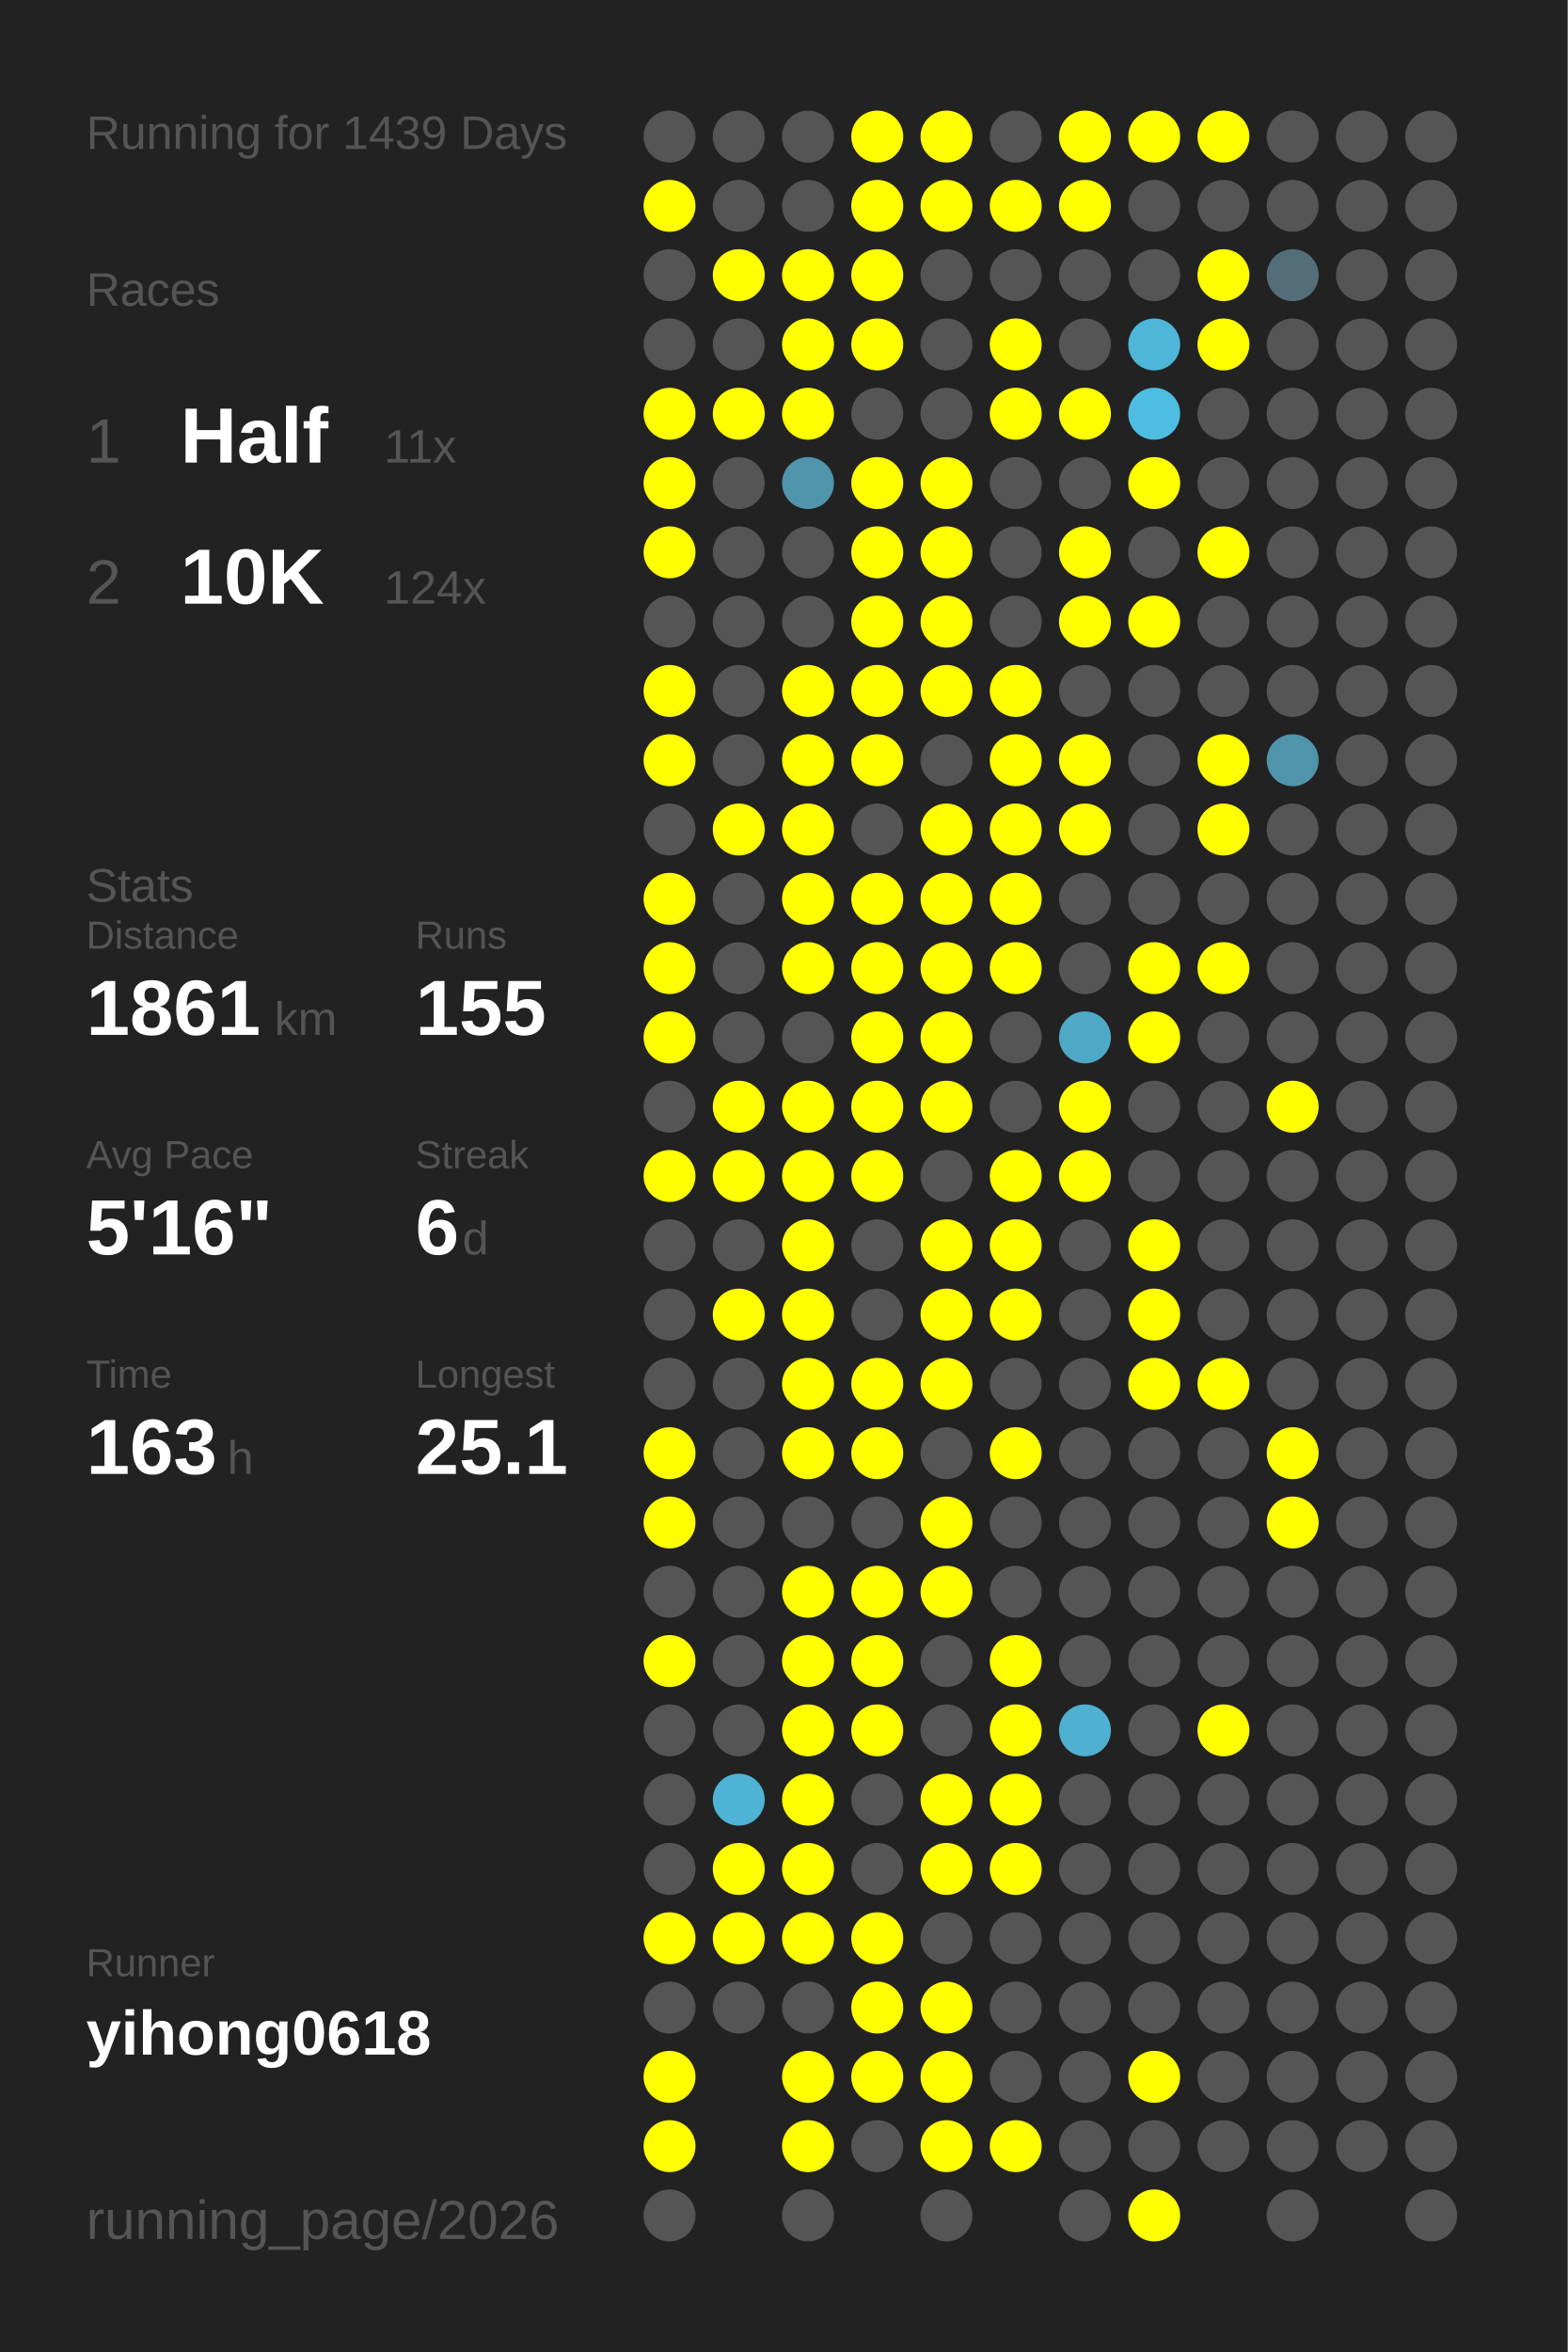
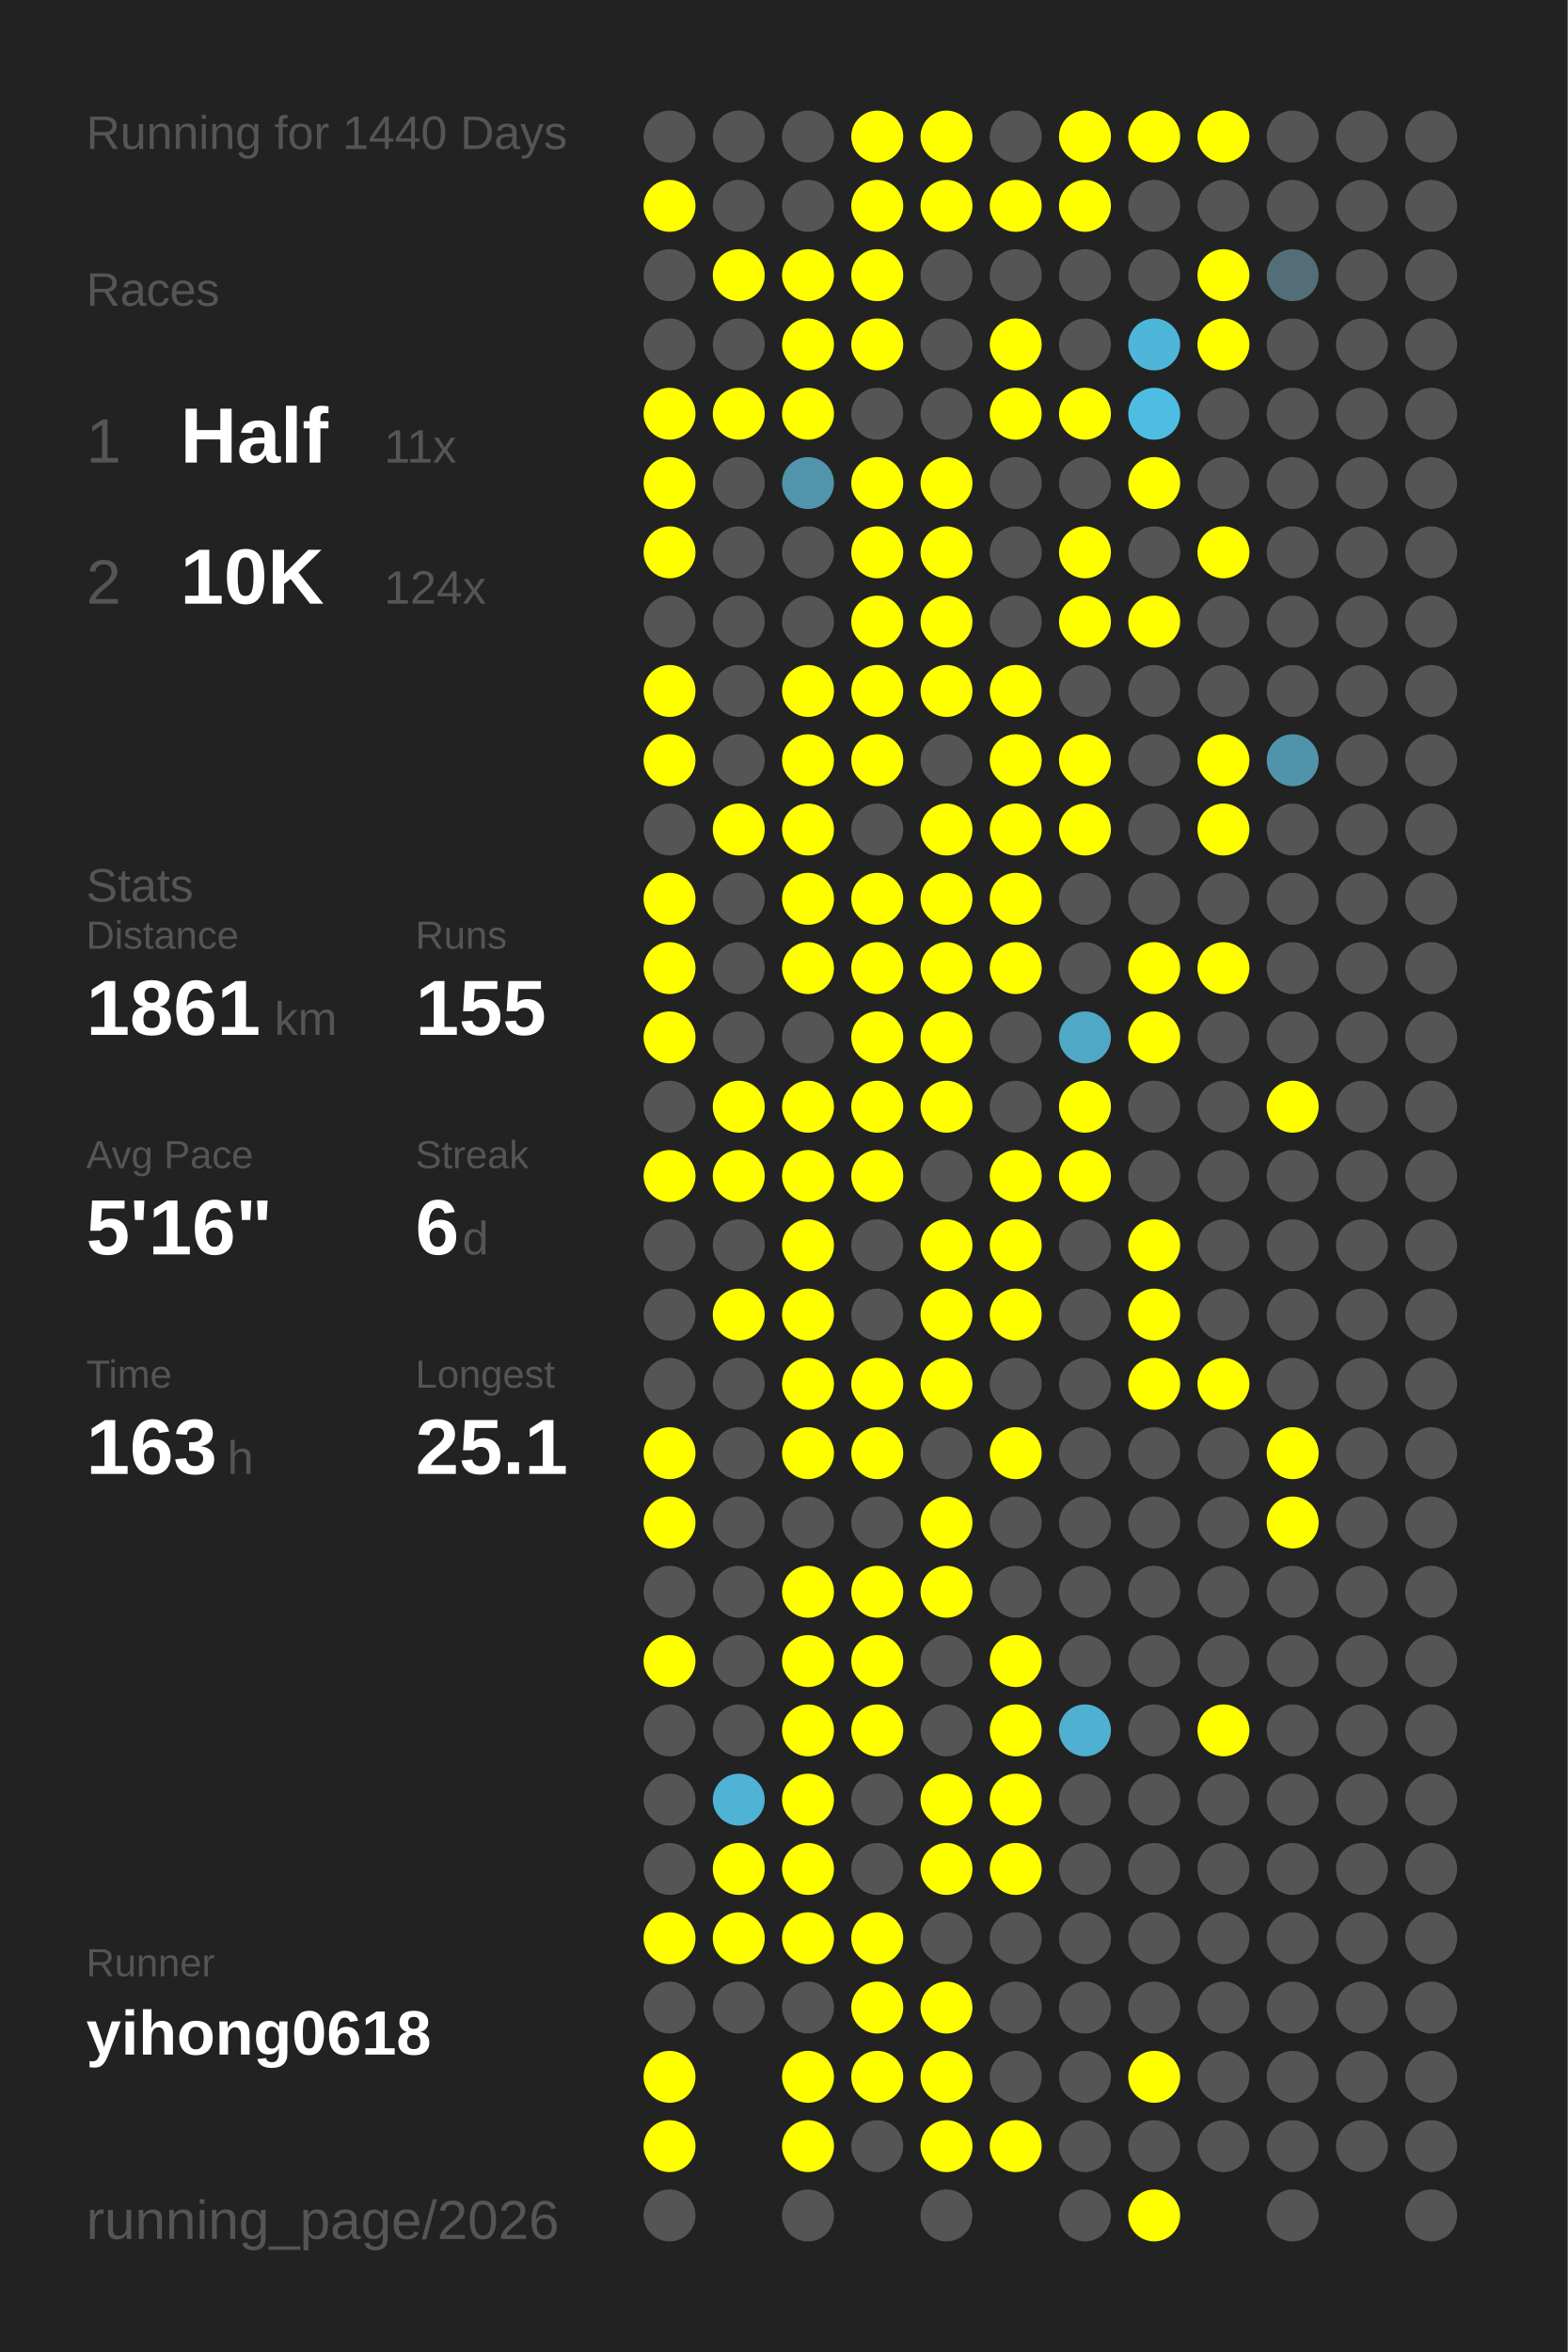
<svg xmlns="http://www.w3.org/2000/svg" baseProfile="full" height="300mm" version="1.1" viewBox="0,0,200,300" width="200mm">
  <defs />
  <rect fill="#222222" height="300" width="200" x="0" y="0" />
-   <text fill="#555555" style="font-size:6px; font-family:Arial;" x="11" y="19">Running for 1439 Days</text>
+   <text fill="#555555" style="font-size:6px; font-family:Arial;" x="11" y="19">Running for 1440 Days</text>
  <text fill="#555555" style="font-size:6px; font-family:Arial;" x="11" y="39">Races</text>
  <text fill="#555555" style="font-size:8px; font-family:Arial;" x="11" y="59">1</text>
  <text fill="#FFFFFF" style="font-size:10px; font-family:Arial; font-weight:bold;" x="23" y="59">Half</text>
  <text fill="#555555" style="font-size:6px; font-family:Arial;" x="49" y="59">11x</text>
  <text fill="#555555" style="font-size:8px; font-family:Arial;" x="11" y="77">2</text>
  <text fill="#FFFFFF" style="font-size:10px; font-family:Arial; font-weight:bold;" x="23" y="77">10K</text>
  <text fill="#555555" style="font-size:6px; font-family:Arial;" x="49" y="77">124x</text>
  <text fill="#555555" style="font-size:6px; font-family:Arial;" x="11" y="115">Stats</text>
  <text fill="#555555" style="font-size:5px; font-family:Arial;" x="11" y="121">Distance</text>
  <text fill="#FFFFFF" style="font-size:10px; font-family:Arial; font-weight:bold;" x="11" y="132">1861</text>
  <text fill="#555555" style="font-size:6px; font-family:Arial;" x="35" y="132">km</text>
  <text fill="#555555" style="font-size:5px; font-family:Arial;" x="53" y="121">Runs</text>
  <text fill="#FFFFFF" style="font-size:10px; font-family:Arial; font-weight:bold;" x="53" y="132">155</text>
  <text fill="#555555" style="font-size:5px; font-family:Arial;" x="11" y="149">Avg Pace</text>
  <text fill="#FFFFFF" style="font-size:10px; font-family:Arial; font-weight:bold;" x="11" y="160">5'16"</text>
  <text fill="#555555" style="font-size:5px; font-family:Arial;" x="53" y="149">Streak</text>
  <text fill="#FFFFFF" style="font-size:10px; font-family:Arial; font-weight:bold;" x="53" y="160">6</text>
  <text fill="#555555" style="font-size:6px; font-family:Arial;" x="59" y="160">d</text>
  <text fill="#555555" style="font-size:5px; font-family:Arial;" x="11" y="177">Time</text>
  <text fill="#FFFFFF" style="font-size:10px; font-family:Arial; font-weight:bold;" x="11" y="188">163</text>
  <text fill="#555555" style="font-size:6px; font-family:Arial;" x="29" y="188">h</text>
  <text fill="#555555" style="font-size:5px; font-family:Arial;" x="53" y="177">Longest</text>
  <text fill="#FFFFFF" style="font-size:10px; font-family:Arial; font-weight:bold;" x="53" y="188">25.1</text>
  <text fill="#555555" style="font-size:5px; font-family:Arial;" x="11" y="252.065">Runner</text>
  <text fill="#FFFFFF" style="font-size:8px; font-family:Arial; font-weight:bold;" x="11" y="262.065">yihong0618</text>
  <text fill="#555555" style="font-size:7px; font-family:Arial;" x="11" y="285.581">running_page/2026</text>
  <circle cx="85.417" cy="17.419" fill="#555555" r="3.312" />
  <circle cx="85.417" cy="26.258" fill="#FFFF00" r="3.312" />
  <circle cx="85.417" cy="35.097" fill="#555555" r="3.312" />
  <circle cx="85.417" cy="43.935" fill="#555555" r="3.312" />
  <circle cx="85.417" cy="52.774" fill="#FFFF00" r="3.312" />
  <circle cx="85.417" cy="61.613" fill="#FFFF00" r="3.312" />
  <circle cx="85.417" cy="70.452" fill="#FFFF00" r="3.312" />
  <circle cx="85.417" cy="79.29" fill="#555555" r="3.312" />
  <circle cx="85.417" cy="88.129" fill="#FFFF00" r="3.312" />
  <circle cx="85.417" cy="96.968" fill="#FFFF00" r="3.312" />
  <circle cx="85.417" cy="105.806" fill="#555555" r="3.312" />
  <circle cx="85.417" cy="114.645" fill="#FFFF00" r="3.312" />
  <circle cx="85.417" cy="123.484" fill="#FFFF00" r="3.312" />
  <circle cx="85.417" cy="132.323" fill="#FFFF00" r="3.312" />
  <circle cx="85.417" cy="141.161" fill="#555555" r="3.312" />
  <circle cx="85.417" cy="150" fill="#FFFF00" r="3.312" />
  <circle cx="85.417" cy="158.839" fill="#555555" r="3.312" />
  <circle cx="85.417" cy="167.677" fill="#555555" r="3.312" />
  <circle cx="85.417" cy="176.516" fill="#555555" r="3.312" />
  <circle cx="85.417" cy="185.355" fill="#FFFF00" r="3.312" />
  <circle cx="85.417" cy="194.194" fill="#FFFF00" r="3.312" />
  <circle cx="85.417" cy="203.032" fill="#555555" r="3.312" />
  <circle cx="85.417" cy="211.871" fill="#FFFF00" r="3.312" />
  <circle cx="85.417" cy="220.71" fill="#555555" r="3.312" />
  <circle cx="85.417" cy="229.548" fill="#555555" r="3.312" />
  <circle cx="85.417" cy="238.387" fill="#555555" r="3.312" />
  <circle cx="85.417" cy="247.226" fill="#FFFF00" r="3.312" />
  <circle cx="85.417" cy="256.065" fill="#555555" r="3.312" />
  <circle cx="85.417" cy="264.903" fill="#FFFF00" r="3.312" />
  <circle cx="85.417" cy="273.742" fill="#FFFF00" r="3.312" />
  <circle cx="85.417" cy="282.581" fill="#555555" r="3.312" />
  <circle cx="94.25" cy="17.419" fill="#555555" r="3.312" />
  <circle cx="94.25" cy="26.258" fill="#555555" r="3.312" />
  <circle cx="94.25" cy="35.097" fill="#FFFF00" r="3.312" />
  <circle cx="94.25" cy="43.935" fill="#555555" r="3.312" />
  <circle cx="94.25" cy="52.774" fill="#FFFF00" r="3.312" />
  <circle cx="94.25" cy="61.613" fill="#555555" r="3.312" />
  <circle cx="94.25" cy="70.452" fill="#555555" r="3.312" />
  <circle cx="94.25" cy="79.29" fill="#555555" r="3.312" />
  <circle cx="94.25" cy="88.129" fill="#555555" r="3.312" />
  <circle cx="94.25" cy="96.968" fill="#555555" r="3.312" />
  <circle cx="94.25" cy="105.806" fill="#FFFF00" r="3.312" />
  <circle cx="94.25" cy="114.645" fill="#555555" r="3.312" />
  <circle cx="94.25" cy="123.484" fill="#555555" r="3.312" />
  <circle cx="94.25" cy="132.323" fill="#555555" r="3.312" />
  <circle cx="94.25" cy="141.161" fill="#FFFF00" r="3.312" />
  <circle cx="94.25" cy="150" fill="#FFFF00" r="3.312" />
  <circle cx="94.25" cy="158.839" fill="#555555" r="3.312" />
  <circle cx="94.25" cy="167.677" fill="#FFFF00" r="3.312" />
  <circle cx="94.25" cy="176.516" fill="#555555" r="3.312" />
  <circle cx="94.25" cy="185.355" fill="#555555" r="3.312" />
  <circle cx="94.25" cy="194.194" fill="#555555" r="3.312" />
  <circle cx="94.25" cy="203.032" fill="#555555" r="3.312" />
  <circle cx="94.25" cy="211.871" fill="#555555" r="3.312" />
  <circle cx="94.25" cy="220.71" fill="#555555" r="3.312" />
  <circle cx="94.25" cy="229.548" fill="#4eb3d5" r="3.312" />
  <circle cx="94.25" cy="238.387" fill="#FFFF00" r="3.312" />
  <circle cx="94.25" cy="247.226" fill="#FFFF00" r="3.312" />
  <circle cx="94.25" cy="256.065" fill="#555555" r="3.312" />
  <circle cx="103.083" cy="17.419" fill="#555555" r="3.312" />
  <circle cx="103.083" cy="26.258" fill="#555555" r="3.312" />
  <circle cx="103.083" cy="35.097" fill="#FFFF00" r="3.312" />
  <circle cx="103.083" cy="43.935" fill="#FFFF00" r="3.312" />
  <circle cx="103.083" cy="52.774" fill="#FFFF00" r="3.312" />
  <circle cx="103.083" cy="61.613" fill="#5095ac" r="3.312" />
  <circle cx="103.083" cy="70.452" fill="#555555" r="3.312" />
  <circle cx="103.083" cy="79.29" fill="#555555" r="3.312" />
  <circle cx="103.083" cy="88.129" fill="#FFFF00" r="3.312" />
  <circle cx="103.083" cy="96.968" fill="#FFFF00" r="3.312" />
  <circle cx="103.083" cy="105.806" fill="#FFFF00" r="3.312" />
  <circle cx="103.083" cy="114.645" fill="#FFFF00" r="3.312" />
  <circle cx="103.083" cy="123.484" fill="#FFFF00" r="3.312" />
  <circle cx="103.083" cy="132.323" fill="#555555" r="3.312" />
  <circle cx="103.083" cy="141.161" fill="#FFFF00" r="3.312" />
  <circle cx="103.083" cy="150" fill="#FFFF00" r="3.312" />
  <circle cx="103.083" cy="158.839" fill="#FFFF00" r="3.312" />
  <circle cx="103.083" cy="167.677" fill="#FFFF00" r="3.312" />
  <circle cx="103.083" cy="176.516" fill="#FFFF00" r="3.312" />
  <circle cx="103.083" cy="185.355" fill="#FFFF00" r="3.312" />
  <circle cx="103.083" cy="194.194" fill="#555555" r="3.312" />
  <circle cx="103.083" cy="203.032" fill="#FFFF00" r="3.312" />
  <circle cx="103.083" cy="211.871" fill="#FFFF00" r="3.312" />
  <circle cx="103.083" cy="220.71" fill="#FFFF00" r="3.312" />
  <circle cx="103.083" cy="229.548" fill="#FFFF00" r="3.312" />
  <circle cx="103.083" cy="238.387" fill="#FFFF00" r="3.312" />
  <circle cx="103.083" cy="247.226" fill="#FFFF00" r="3.312" />
  <circle cx="103.083" cy="256.065" fill="#555555" r="3.312" />
  <circle cx="103.083" cy="264.903" fill="#FFFF00" r="3.312" />
  <circle cx="103.083" cy="273.742" fill="#FFFF00" r="3.312" />
  <circle cx="103.083" cy="282.581" fill="#555555" r="3.312" />
  <circle cx="111.917" cy="17.419" fill="#FFFF00" r="3.312" />
  <circle cx="111.917" cy="26.258" fill="#FFFF00" r="3.312" />
  <circle cx="111.917" cy="35.097" fill="#FFFF00" r="3.312" />
  <circle cx="111.917" cy="43.935" fill="#FFFF00" r="3.312" />
  <circle cx="111.917" cy="52.774" fill="#555555" r="3.312" />
  <circle cx="111.917" cy="61.613" fill="#FFFF00" r="3.312" />
  <circle cx="111.917" cy="70.452" fill="#FFFF00" r="3.312" />
  <circle cx="111.917" cy="79.29" fill="#FFFF00" r="3.312" />
  <circle cx="111.917" cy="88.129" fill="#FFFF00" r="3.312" />
  <circle cx="111.917" cy="96.968" fill="#FFFF00" r="3.312" />
  <circle cx="111.917" cy="105.806" fill="#555555" r="3.312" />
  <circle cx="111.917" cy="114.645" fill="#FFFF00" r="3.312" />
  <circle cx="111.917" cy="123.484" fill="#FFFF00" r="3.312" />
  <circle cx="111.917" cy="132.323" fill="#FFFF00" r="3.312" />
  <circle cx="111.917" cy="141.161" fill="#FFFF00" r="3.312" />
  <circle cx="111.917" cy="150" fill="#FFFF00" r="3.312" />
  <circle cx="111.917" cy="158.839" fill="#555555" r="3.312" />
  <circle cx="111.917" cy="167.677" fill="#555555" r="3.312" />
  <circle cx="111.917" cy="176.516" fill="#FFFF00" r="3.312" />
  <circle cx="111.917" cy="185.355" fill="#FFFF00" r="3.312" />
  <circle cx="111.917" cy="194.194" fill="#555555" r="3.312" />
  <circle cx="111.917" cy="203.032" fill="#FFFF00" r="3.312" />
  <circle cx="111.917" cy="211.871" fill="#FFFF00" r="3.312" />
  <circle cx="111.917" cy="220.71" fill="#FFFF00" r="3.312" />
  <circle cx="111.917" cy="229.548" fill="#555555" r="3.312" />
  <circle cx="111.917" cy="238.387" fill="#555555" r="3.312" />
  <circle cx="111.917" cy="247.226" fill="#FFFF00" r="3.312" />
  <circle cx="111.917" cy="256.065" fill="#FFFF00" r="3.312" />
  <circle cx="111.917" cy="264.903" fill="#FFFF00" r="3.312" />
  <circle cx="111.917" cy="273.742" fill="#555555" r="3.312" />
  <circle cx="120.75" cy="17.419" fill="#FFFF00" r="3.312" />
  <circle cx="120.75" cy="26.258" fill="#FFFF00" r="3.312" />
  <circle cx="120.75" cy="35.097" fill="#555555" r="3.312" />
  <circle cx="120.75" cy="43.935" fill="#555555" r="3.312" />
  <circle cx="120.75" cy="52.774" fill="#555555" r="3.312" />
  <circle cx="120.75" cy="61.613" fill="#FFFF00" r="3.312" />
  <circle cx="120.75" cy="70.452" fill="#FFFF00" r="3.312" />
  <circle cx="120.75" cy="79.29" fill="#FFFF00" r="3.312" />
  <circle cx="120.75" cy="88.129" fill="#FFFF00" r="3.312" />
  <circle cx="120.75" cy="96.968" fill="#555555" r="3.312" />
  <circle cx="120.75" cy="105.806" fill="#FFFF00" r="3.312" />
  <circle cx="120.75" cy="114.645" fill="#FFFF00" r="3.312" />
  <circle cx="120.75" cy="123.484" fill="#FFFF00" r="3.312" />
  <circle cx="120.75" cy="132.323" fill="#FFFF00" r="3.312" />
  <circle cx="120.75" cy="141.161" fill="#FFFF00" r="3.312" />
  <circle cx="120.75" cy="150" fill="#555555" r="3.312" />
  <circle cx="120.75" cy="158.839" fill="#FFFF00" r="3.312" />
  <circle cx="120.75" cy="167.677" fill="#FFFF00" r="3.312" />
  <circle cx="120.75" cy="176.516" fill="#FFFF00" r="3.312" />
  <circle cx="120.75" cy="185.355" fill="#555555" r="3.312" />
  <circle cx="120.75" cy="194.194" fill="#FFFF00" r="3.312" />
  <circle cx="120.75" cy="203.032" fill="#FFFF00" r="3.312" />
  <circle cx="120.75" cy="211.871" fill="#555555" r="3.312" />
  <circle cx="120.75" cy="220.71" fill="#555555" r="3.312" />
  <circle cx="120.75" cy="229.548" fill="#FFFF00" r="3.312" />
  <circle cx="120.75" cy="238.387" fill="#FFFF00" r="3.312" />
  <circle cx="120.75" cy="247.226" fill="#555555" r="3.312" />
  <circle cx="120.75" cy="256.065" fill="#FFFF00" r="3.312" />
  <circle cx="120.75" cy="264.903" fill="#FFFF00" r="3.312" />
  <circle cx="120.75" cy="273.742" fill="#FFFF00" r="3.312" />
  <circle cx="120.75" cy="282.581" fill="#555555" r="3.312" />
  <circle cx="129.583" cy="17.419" fill="#555555" r="3.312" />
  <circle cx="129.583" cy="26.258" fill="#FFFF00" r="3.312" />
  <circle cx="129.583" cy="35.097" fill="#555555" r="3.312" />
  <circle cx="129.583" cy="43.935" fill="#FFFF00" r="3.312" />
  <circle cx="129.583" cy="52.774" fill="#FFFF00" r="3.312" />
  <circle cx="129.583" cy="61.613" fill="#555555" r="3.312" />
  <circle cx="129.583" cy="70.452" fill="#555555" r="3.312" />
  <circle cx="129.583" cy="79.29" fill="#555555" r="3.312" />
  <circle cx="129.583" cy="88.129" fill="#FFFF00" r="3.312" />
  <circle cx="129.583" cy="96.968" fill="#FFFF00" r="3.312" />
  <circle cx="129.583" cy="105.806" fill="#FFFF00" r="3.312" />
  <circle cx="129.583" cy="114.645" fill="#FFFF00" r="3.312" />
  <circle cx="129.583" cy="123.484" fill="#FFFF00" r="3.312" />
  <circle cx="129.583" cy="132.323" fill="#555555" r="3.312" />
  <circle cx="129.583" cy="141.161" fill="#555555" r="3.312" />
  <circle cx="129.583" cy="150" fill="#FFFF00" r="3.312" />
  <circle cx="129.583" cy="158.839" fill="#FFFF00" r="3.312" />
  <circle cx="129.583" cy="167.677" fill="#FFFF00" r="3.312" />
  <circle cx="129.583" cy="176.516" fill="#555555" r="3.312" />
  <circle cx="129.583" cy="185.355" fill="#FFFF00" r="3.312" />
  <circle cx="129.583" cy="194.194" fill="#555555" r="3.312" />
  <circle cx="129.583" cy="203.032" fill="#555555" r="3.312" />
  <circle cx="129.583" cy="211.871" fill="#FFFF00" r="3.312" />
  <circle cx="129.583" cy="220.71" fill="#FFFF00" r="3.312" />
  <circle cx="129.583" cy="229.548" fill="#FFFF00" r="3.312" />
  <circle cx="129.583" cy="238.387" fill="#FFFF00" r="3.312" />
  <circle cx="129.583" cy="247.226" fill="#555555" r="3.312" />
  <circle cx="129.583" cy="256.065" fill="#555555" r="3.312" />
  <circle cx="129.583" cy="264.903" fill="#555555" r="3.312" />
  <circle cx="129.583" cy="273.742" fill="#FFFF00" r="3.312" />
  <circle cx="138.417" cy="17.419" fill="#FFFF00" r="3.312" />
  <circle cx="138.417" cy="26.258" fill="#FFFF00" r="3.312" />
  <circle cx="138.417" cy="35.097" fill="#555555" r="3.312" />
  <circle cx="138.417" cy="43.935" fill="#555555" r="3.312" />
  <circle cx="138.417" cy="52.774" fill="#FFFF00" r="3.312" />
  <circle cx="138.417" cy="61.613" fill="#555555" r="3.312" />
  <circle cx="138.417" cy="70.452" fill="#FFFF00" r="3.312" />
  <circle cx="138.417" cy="79.29" fill="#FFFF00" r="3.312" />
  <circle cx="138.417" cy="88.129" fill="#555555" r="3.312" />
  <circle cx="138.417" cy="96.968" fill="#FFFF00" r="3.312" />
  <circle cx="138.417" cy="105.806" fill="#FFFF00" r="3.312" />
  <circle cx="138.417" cy="114.645" fill="#555555" r="3.312" />
  <circle cx="138.417" cy="123.484" fill="#555555" r="3.312" />
  <circle cx="138.417" cy="132.323" fill="#4fa8c6" r="3.312" />
  <circle cx="138.417" cy="141.161" fill="#FFFF00" r="3.312" />
  <circle cx="138.417" cy="150" fill="#FFFF00" r="3.312" />
  <circle cx="138.417" cy="158.839" fill="#555555" r="3.312" />
  <circle cx="138.417" cy="167.677" fill="#555555" r="3.312" />
  <circle cx="138.417" cy="176.516" fill="#555555" r="3.312" />
  <circle cx="138.417" cy="185.355" fill="#555555" r="3.312" />
  <circle cx="138.417" cy="194.194" fill="#555555" r="3.312" />
  <circle cx="138.417" cy="203.032" fill="#555555" r="3.312" />
  <circle cx="138.417" cy="211.871" fill="#555555" r="3.312" />
  <circle cx="138.417" cy="220.71" fill="#4fb0d1" r="3.312" />
  <circle cx="138.417" cy="229.548" fill="#555555" r="3.312" />
  <circle cx="138.417" cy="238.387" fill="#555555" r="3.312" />
  <circle cx="138.417" cy="247.226" fill="#555555" r="3.312" />
  <circle cx="138.417" cy="256.065" fill="#555555" r="3.312" />
  <circle cx="138.417" cy="264.903" fill="#555555" r="3.312" />
  <circle cx="138.417" cy="273.742" fill="#555555" r="3.312" />
  <circle cx="138.417" cy="282.581" fill="#555555" r="3.312" />
  <circle cx="147.25" cy="17.419" fill="#FFFF00" r="3.312" />
  <circle cx="147.25" cy="26.258" fill="#555555" r="3.312" />
  <circle cx="147.25" cy="35.097" fill="#555555" r="3.312" />
  <circle cx="147.25" cy="43.935" fill="#4eb6d9" r="3.312" />
  <circle cx="147.25" cy="52.774" fill="#4ebde2" r="3.312" />
  <circle cx="147.25" cy="61.613" fill="#FFFF00" r="3.312" />
  <circle cx="147.25" cy="70.452" fill="#555555" r="3.312" />
  <circle cx="147.25" cy="79.29" fill="#FFFF00" r="3.312" />
  <circle cx="147.25" cy="88.129" fill="#555555" r="3.312" />
  <circle cx="147.25" cy="96.968" fill="#555555" r="3.312" />
  <circle cx="147.25" cy="105.806" fill="#555555" r="3.312" />
  <circle cx="147.25" cy="114.645" fill="#555555" r="3.312" />
  <circle cx="147.25" cy="123.484" fill="#FFFF00" r="3.312" />
  <circle cx="147.25" cy="132.323" fill="#FFFF00" r="3.312" />
  <circle cx="147.25" cy="141.161" fill="#555555" r="3.312" />
  <circle cx="147.25" cy="150" fill="#555555" r="3.312" />
  <circle cx="147.25" cy="158.839" fill="#FFFF00" r="3.312" />
  <circle cx="147.25" cy="167.677" fill="#FFFF00" r="3.312" />
  <circle cx="147.25" cy="176.516" fill="#FFFF00" r="3.312" />
  <circle cx="147.25" cy="185.355" fill="#555555" r="3.312" />
  <circle cx="147.25" cy="194.194" fill="#555555" r="3.312" />
  <circle cx="147.25" cy="203.032" fill="#555555" r="3.312" />
  <circle cx="147.25" cy="211.871" fill="#555555" r="3.312" />
  <circle cx="147.25" cy="220.71" fill="#555555" r="3.312" />
  <circle cx="147.25" cy="229.548" fill="#555555" r="3.312" />
  <circle cx="147.25" cy="238.387" fill="#555555" r="3.312" />
  <circle cx="147.25" cy="247.226" fill="#555555" r="3.312" />
  <circle cx="147.25" cy="256.065" fill="#555555" r="3.312" />
  <circle cx="147.25" cy="264.903" fill="#FFFF00" r="3.312" />
  <circle cx="147.25" cy="273.742" fill="#555555" r="3.312" />
  <circle cx="147.25" cy="282.581" fill="#FFFF00" r="3.312" />
  <circle cx="156.083" cy="17.419" fill="#FFFF00" r="3.312" />
  <circle cx="156.083" cy="26.258" fill="#555555" r="3.312" />
  <circle cx="156.083" cy="35.097" fill="#FFFF00" r="3.312" />
  <circle cx="156.083" cy="43.935" fill="#FFFF00" r="3.312" />
  <circle cx="156.083" cy="52.774" fill="#555555" r="3.312" />
  <circle cx="156.083" cy="61.613" fill="#555555" r="3.312" />
  <circle cx="156.083" cy="70.452" fill="#FFFF00" r="3.312" />
  <circle cx="156.083" cy="79.29" fill="#555555" r="3.312" />
  <circle cx="156.083" cy="88.129" fill="#555555" r="3.312" />
  <circle cx="156.083" cy="96.968" fill="#FFFF00" r="3.312" />
  <circle cx="156.083" cy="105.806" fill="#FFFF00" r="3.312" />
  <circle cx="156.083" cy="114.645" fill="#555555" r="3.312" />
  <circle cx="156.083" cy="123.484" fill="#FFFF00" r="3.312" />
  <circle cx="156.083" cy="132.323" fill="#555555" r="3.312" />
  <circle cx="156.083" cy="141.161" fill="#555555" r="3.312" />
  <circle cx="156.083" cy="150" fill="#555555" r="3.312" />
  <circle cx="156.083" cy="158.839" fill="#555555" r="3.312" />
  <circle cx="156.083" cy="167.677" fill="#555555" r="3.312" />
  <circle cx="156.083" cy="176.516" fill="#FFFF00" r="3.312" />
  <circle cx="156.083" cy="185.355" fill="#555555" r="3.312" />
  <circle cx="156.083" cy="194.194" fill="#555555" r="3.312" />
  <circle cx="156.083" cy="203.032" fill="#555555" r="3.312" />
  <circle cx="156.083" cy="211.871" fill="#555555" r="3.312" />
  <circle cx="156.083" cy="220.71" fill="#FFFF00" r="3.312" />
  <circle cx="156.083" cy="229.548" fill="#555555" r="3.312" />
  <circle cx="156.083" cy="238.387" fill="#555555" r="3.312" />
  <circle cx="156.083" cy="247.226" fill="#555555" r="3.312" />
  <circle cx="156.083" cy="256.065" fill="#555555" r="3.312" />
  <circle cx="156.083" cy="264.903" fill="#555555" r="3.312" />
  <circle cx="156.083" cy="273.742" fill="#555555" r="3.312" />
  <circle cx="164.917" cy="17.419" fill="#555555" r="3.312" />
  <circle cx="164.917" cy="26.258" fill="#555555" r="3.312" />
  <circle cx="164.917" cy="35.097" fill="#536e78" r="3.312" />
  <circle cx="164.917" cy="43.935" fill="#555555" r="3.312" />
  <circle cx="164.917" cy="52.774" fill="#555555" r="3.312" />
  <circle cx="164.917" cy="61.613" fill="#555555" r="3.312" />
  <circle cx="164.917" cy="70.452" fill="#555555" r="3.312" />
  <circle cx="164.917" cy="79.29" fill="#555555" r="3.312" />
  <circle cx="164.917" cy="88.129" fill="#555555" r="3.312" />
  <circle cx="164.917" cy="96.968" fill="#5094ab" r="3.312" />
  <circle cx="164.917" cy="105.806" fill="#555555" r="3.312" />
  <circle cx="164.917" cy="114.645" fill="#555555" r="3.312" />
  <circle cx="164.917" cy="123.484" fill="#555555" r="3.312" />
  <circle cx="164.917" cy="132.323" fill="#555555" r="3.312" />
  <circle cx="164.917" cy="141.161" fill="#FFFF00" r="3.312" />
  <circle cx="164.917" cy="150" fill="#555555" r="3.312" />
  <circle cx="164.917" cy="158.839" fill="#555555" r="3.312" />
  <circle cx="164.917" cy="167.677" fill="#555555" r="3.312" />
  <circle cx="164.917" cy="176.516" fill="#555555" r="3.312" />
  <circle cx="164.917" cy="185.355" fill="#FFFF00" r="3.312" />
  <circle cx="164.917" cy="194.194" fill="#FFFF00" r="3.312" />
  <circle cx="164.917" cy="203.032" fill="#555555" r="3.312" />
  <circle cx="164.917" cy="211.871" fill="#555555" r="3.312" />
  <circle cx="164.917" cy="220.71" fill="#555555" r="3.312" />
  <circle cx="164.917" cy="229.548" fill="#555555" r="3.312" />
  <circle cx="164.917" cy="238.387" fill="#555555" r="3.312" />
  <circle cx="164.917" cy="247.226" fill="#555555" r="3.312" />
  <circle cx="164.917" cy="256.065" fill="#555555" r="3.312" />
  <circle cx="164.917" cy="264.903" fill="#555555" r="3.312" />
  <circle cx="164.917" cy="273.742" fill="#555555" r="3.312" />
  <circle cx="164.917" cy="282.581" fill="#555555" r="3.312" />
  <circle cx="173.75" cy="17.419" fill="#555555" r="3.312" />
  <circle cx="173.75" cy="26.258" fill="#555555" r="3.312" />
  <circle cx="173.75" cy="35.097" fill="#555555" r="3.312" />
  <circle cx="173.75" cy="43.935" fill="#555555" r="3.312" />
  <circle cx="173.75" cy="52.774" fill="#555555" r="3.312" />
  <circle cx="173.75" cy="61.613" fill="#555555" r="3.312" />
  <circle cx="173.75" cy="70.452" fill="#555555" r="3.312" />
  <circle cx="173.75" cy="79.29" fill="#555555" r="3.312" />
  <circle cx="173.75" cy="88.129" fill="#555555" r="3.312" />
  <circle cx="173.75" cy="96.968" fill="#555555" r="3.312" />
  <circle cx="173.75" cy="105.806" fill="#555555" r="3.312" />
  <circle cx="173.75" cy="114.645" fill="#555555" r="3.312" />
  <circle cx="173.75" cy="123.484" fill="#555555" r="3.312" />
  <circle cx="173.75" cy="132.323" fill="#555555" r="3.312" />
  <circle cx="173.75" cy="141.161" fill="#555555" r="3.312" />
  <circle cx="173.75" cy="150" fill="#555555" r="3.312" />
  <circle cx="173.75" cy="158.839" fill="#555555" r="3.312" />
  <circle cx="173.75" cy="167.677" fill="#555555" r="3.312" />
  <circle cx="173.75" cy="176.516" fill="#555555" r="3.312" />
  <circle cx="173.75" cy="185.355" fill="#555555" r="3.312" />
  <circle cx="173.75" cy="194.194" fill="#555555" r="3.312" />
  <circle cx="173.75" cy="203.032" fill="#555555" r="3.312" />
  <circle cx="173.75" cy="211.871" fill="#555555" r="3.312" />
  <circle cx="173.75" cy="220.71" fill="#555555" r="3.312" />
  <circle cx="173.75" cy="229.548" fill="#555555" r="3.312" />
  <circle cx="173.75" cy="238.387" fill="#555555" r="3.312" />
  <circle cx="173.75" cy="247.226" fill="#555555" r="3.312" />
  <circle cx="173.75" cy="256.065" fill="#555555" r="3.312" />
  <circle cx="173.75" cy="264.903" fill="#555555" r="3.312" />
  <circle cx="173.75" cy="273.742" fill="#555555" r="3.312" />
  <circle cx="182.583" cy="17.419" fill="#555555" r="3.312" />
  <circle cx="182.583" cy="26.258" fill="#555555" r="3.312" />
  <circle cx="182.583" cy="35.097" fill="#555555" r="3.312" />
  <circle cx="182.583" cy="43.935" fill="#555555" r="3.312" />
  <circle cx="182.583" cy="52.774" fill="#555555" r="3.312" />
  <circle cx="182.583" cy="61.613" fill="#555555" r="3.312" />
  <circle cx="182.583" cy="70.452" fill="#555555" r="3.312" />
  <circle cx="182.583" cy="79.29" fill="#555555" r="3.312" />
  <circle cx="182.583" cy="88.129" fill="#555555" r="3.312" />
  <circle cx="182.583" cy="96.968" fill="#555555" r="3.312" />
  <circle cx="182.583" cy="105.806" fill="#555555" r="3.312" />
  <circle cx="182.583" cy="114.645" fill="#555555" r="3.312" />
  <circle cx="182.583" cy="123.484" fill="#555555" r="3.312" />
  <circle cx="182.583" cy="132.323" fill="#555555" r="3.312" />
  <circle cx="182.583" cy="141.161" fill="#555555" r="3.312" />
  <circle cx="182.583" cy="150" fill="#555555" r="3.312" />
  <circle cx="182.583" cy="158.839" fill="#555555" r="3.312" />
  <circle cx="182.583" cy="167.677" fill="#555555" r="3.312" />
  <circle cx="182.583" cy="176.516" fill="#555555" r="3.312" />
  <circle cx="182.583" cy="185.355" fill="#555555" r="3.312" />
  <circle cx="182.583" cy="194.194" fill="#555555" r="3.312" />
  <circle cx="182.583" cy="203.032" fill="#555555" r="3.312" />
  <circle cx="182.583" cy="211.871" fill="#555555" r="3.312" />
  <circle cx="182.583" cy="220.71" fill="#555555" r="3.312" />
  <circle cx="182.583" cy="229.548" fill="#555555" r="3.312" />
  <circle cx="182.583" cy="238.387" fill="#555555" r="3.312" />
  <circle cx="182.583" cy="247.226" fill="#555555" r="3.312" />
  <circle cx="182.583" cy="256.065" fill="#555555" r="3.312" />
  <circle cx="182.583" cy="264.903" fill="#555555" r="3.312" />
  <circle cx="182.583" cy="273.742" fill="#555555" r="3.312" />
  <circle cx="182.583" cy="282.581" fill="#555555" r="3.312" />
</svg>
